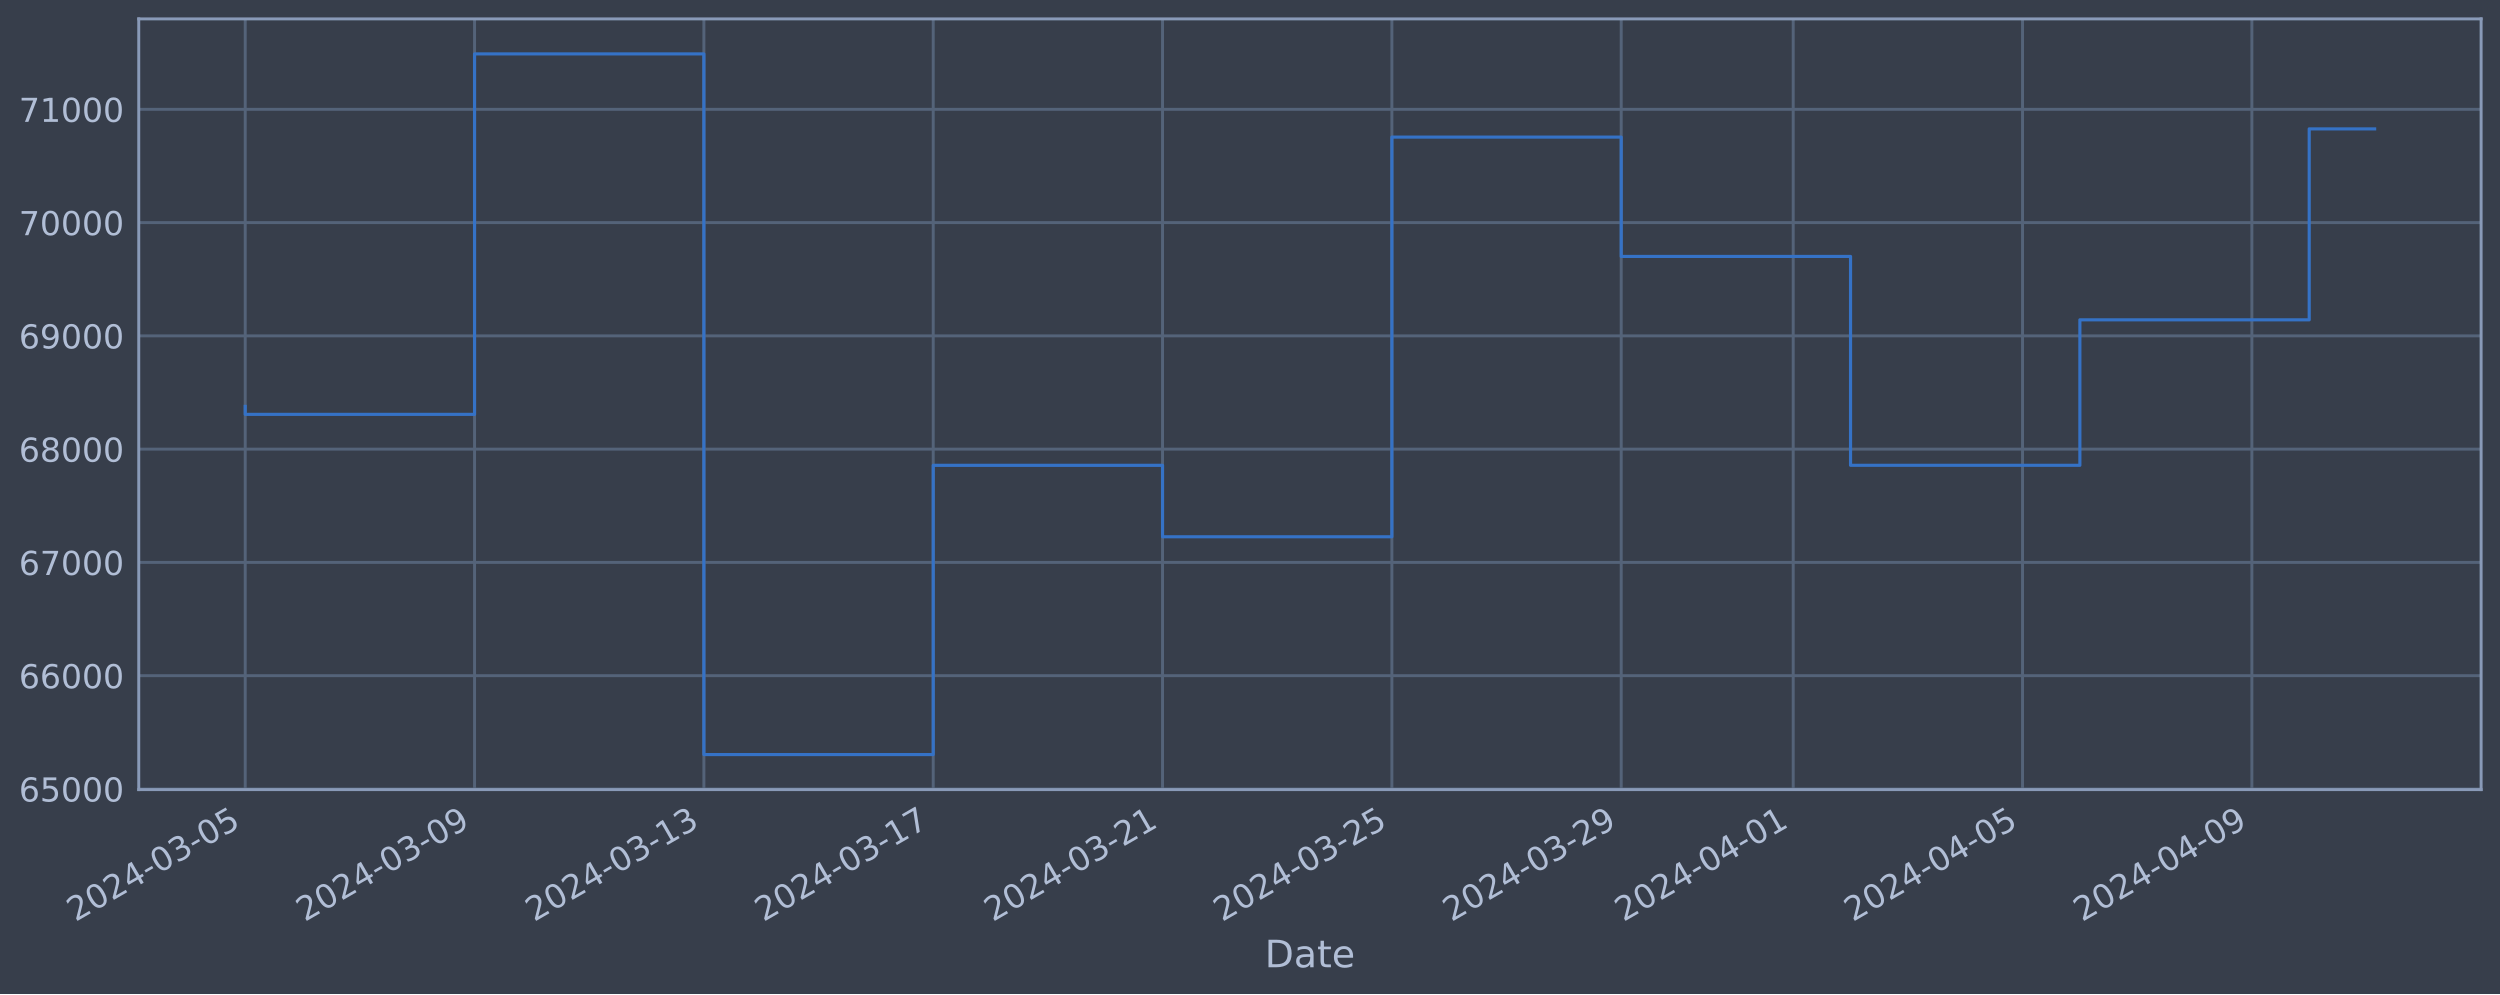
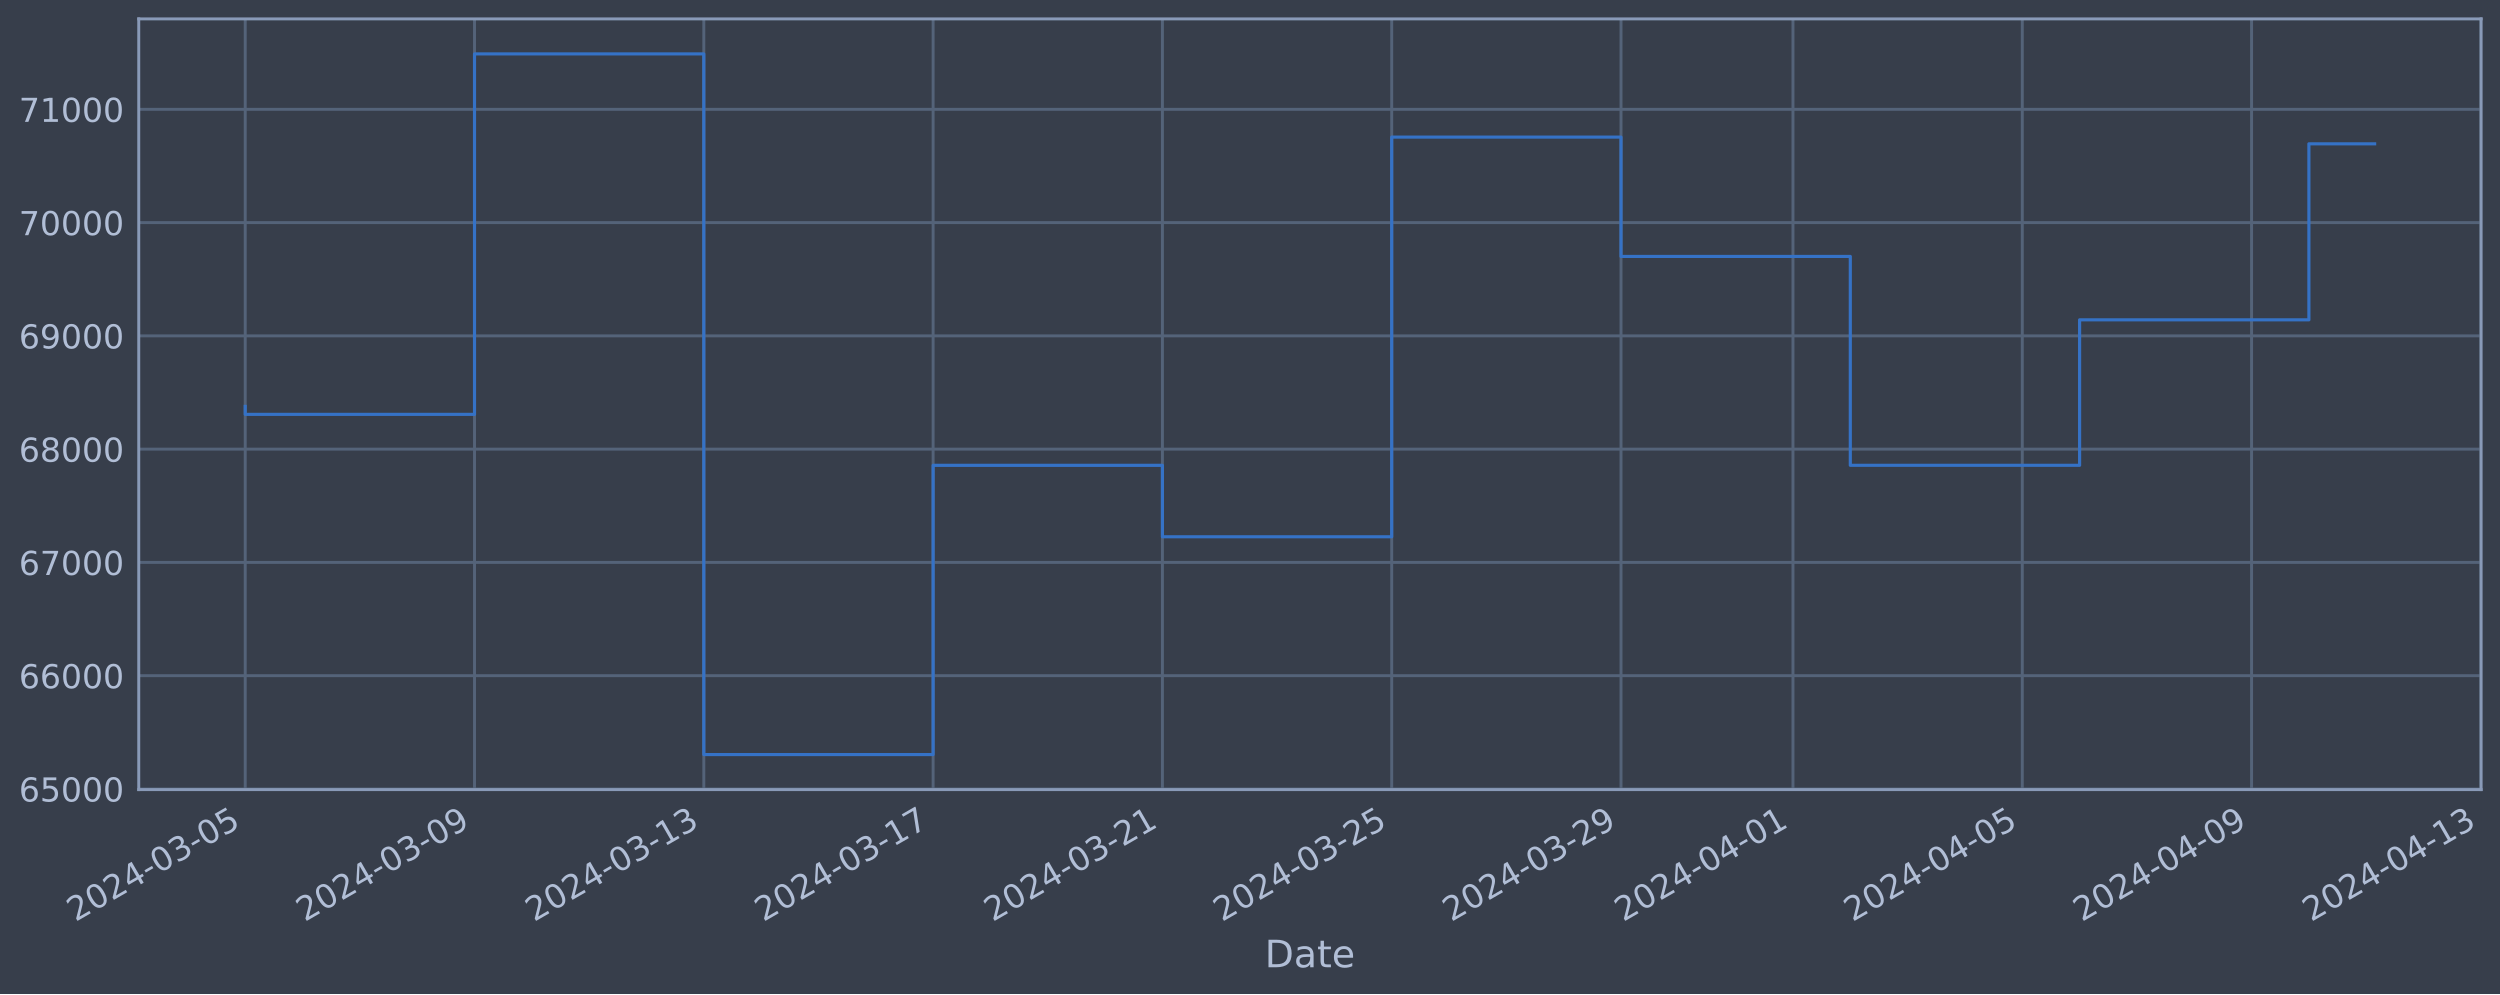
<svg xmlns="http://www.w3.org/2000/svg" xmlns:xlink="http://www.w3.org/1999/xlink" width="952.884pt" height="378.87pt" viewBox="0 0 952.884 378.87" version="1.1">
  <defs>
    <style type="text/css">*{stroke-linejoin: round; stroke-linecap: butt}</style>
  </defs>
  <g id="figure_1">
    <g id="patch_1">
      <path d="M 0 378.87  L 952.884 378.87  L 952.884 0  L 0 0  z " style="fill: #373e4b" />
    </g>
    <g id="axes_1">
      <g id="patch_2">
        <path d="M 52.884 300.96  L 945.684 300.96  L 945.684 7.2  L 52.884 7.2  z " style="fill: #373e4b" />
      </g>
      <g id="matplotlib.axis_1">
        <g id="xtick_1">
          <g id="line2d_1">
-             <path d="M 93.466 300.96  L 93.466 7.2  " clip-path="url(#pacb4e9c736)" style="fill: none; stroke: #546379; stroke-width: 1.12; stroke-linecap: square" />
+             <path d="M 93.466 300.96  L 93.466 7.2  " clip-path="url(#pae1b10d5dc)" style="fill: none; stroke: #546379; stroke-width: 1.12; stroke-linecap: square" />
          </g>
          <g id="line2d_2" />
          <g id="text_1">
            <g style="fill: #b1bed6" transform="translate(28.74006 351.4642) rotate(-30) scale(0.126 -0.126)">
              <defs>
                <path id="DejaVuSans-32" d="M 1228 531  L 3431 531  L 3431 0  L 469 0  L 469 531  Q 828 903 1448 1529  Q 2069 2156 2228 2338  Q 2531 2678 2651 2914  Q 2772 3150 2772 3378  Q 2772 3750 2511 3984  Q 2250 4219 1831 4219  Q 1534 4219 1204 4116  Q 875 4013 500 3803  L 500 4441  Q 881 4594 1212 4672  Q 1544 4750 1819 4750  Q 2544 4750 2975 4387  Q 3406 4025 3406 3419  Q 3406 3131 3298 2873  Q 3191 2616 2906 2266  Q 2828 2175 2409 1742  Q 1991 1309 1228 531  z " transform="scale(0.015625)" />
                <path id="DejaVuSans-30" d="M 2034 4250  Q 1547 4250 1301 3770  Q 1056 3291 1056 2328  Q 1056 1369 1301 889  Q 1547 409 2034 409  Q 2525 409 2770 889  Q 3016 1369 3016 2328  Q 3016 3291 2770 3770  Q 2525 4250 2034 4250  z M 2034 4750  Q 2819 4750 3233 4129  Q 3647 3509 3647 2328  Q 3647 1150 3233 529  Q 2819 -91 2034 -91  Q 1250 -91 836 529  Q 422 1150 422 2328  Q 422 3509 836 4129  Q 1250 4750 2034 4750  z " transform="scale(0.015625)" />
                <path id="DejaVuSans-34" d="M 2419 4116  L 825 1625  L 2419 1625  L 2419 4116  z M 2253 4666  L 3047 4666  L 3047 1625  L 3713 1625  L 3713 1100  L 3047 1100  L 3047 0  L 2419 0  L 2419 1100  L 313 1100  L 313 1709  L 2253 4666  z " transform="scale(0.015625)" />
                <path id="DejaVuSans-2d" d="M 313 2009  L 1997 2009  L 1997 1497  L 313 1497  L 313 2009  z " transform="scale(0.015625)" />
                <path id="DejaVuSans-33" d="M 2597 2516  Q 3050 2419 3304 2112  Q 3559 1806 3559 1356  Q 3559 666 3084 287  Q 2609 -91 1734 -91  Q 1441 -91 1130 -33  Q 819 25 488 141  L 488 750  Q 750 597 1062 519  Q 1375 441 1716 441  Q 2309 441 2620 675  Q 2931 909 2931 1356  Q 2931 1769 2642 2001  Q 2353 2234 1838 2234  L 1294 2234  L 1294 2753  L 1863 2753  Q 2328 2753 2575 2939  Q 2822 3125 2822 3475  Q 2822 3834 2567 4026  Q 2313 4219 1838 4219  Q 1578 4219 1281 4162  Q 984 4106 628 3988  L 628 4550  Q 988 4650 1302 4700  Q 1616 4750 1894 4750  Q 2613 4750 3031 4423  Q 3450 4097 3450 3541  Q 3450 3153 3228 2886  Q 3006 2619 2597 2516  z " transform="scale(0.015625)" />
                <path id="DejaVuSans-35" d="M 691 4666  L 3169 4666  L 3169 4134  L 1269 4134  L 1269 2991  Q 1406 3038 1543 3061  Q 1681 3084 1819 3084  Q 2600 3084 3056 2656  Q 3513 2228 3513 1497  Q 3513 744 3044 326  Q 2575 -91 1722 -91  Q 1428 -91 1123 -41  Q 819 9 494 109  L 494 744  Q 775 591 1075 516  Q 1375 441 1709 441  Q 2250 441 2565 725  Q 2881 1009 2881 1497  Q 2881 1984 2565 2268  Q 2250 2553 1709 2553  Q 1456 2553 1204 2497  Q 953 2441 691 2322  L 691 4666  z " transform="scale(0.015625)" />
              </defs>
              <use xlink:href="#DejaVuSans-32" />
              <use xlink:href="#DejaVuSans-30" x="63.623" />
              <use xlink:href="#DejaVuSans-32" x="127.246" />
              <use xlink:href="#DejaVuSans-34" x="190.869" />
              <use xlink:href="#DejaVuSans-2d" x="254.492" />
              <use xlink:href="#DejaVuSans-30" x="290.576" />
              <use xlink:href="#DejaVuSans-33" x="354.199" />
              <use xlink:href="#DejaVuSans-2d" x="417.822" />
              <use xlink:href="#DejaVuSans-30" x="453.906" />
              <use xlink:href="#DejaVuSans-35" x="517.529" />
            </g>
          </g>
        </g>
        <g id="xtick_2">
          <g id="line2d_3">
-             <path d="M 180.876 300.96  L 180.876 7.2  " clip-path="url(#pacb4e9c736)" style="fill: none; stroke: #546379; stroke-width: 1.12; stroke-linecap: square" />
+             <path d="M 180.863 300.96  L 180.863 7.2  " clip-path="url(#pae1b10d5dc)" style="fill: none; stroke: #546379; stroke-width: 1.12; stroke-linecap: square" />
          </g>
          <g id="line2d_4" />
          <g id="text_2">
-             <g style="fill: #b1bed6" transform="translate(116.1508 351.4642) rotate(-30) scale(0.126 -0.126)">
+             <g style="fill: #b1bed6" transform="translate(116.1377 351.4642) rotate(-30) scale(0.126 -0.126)">
              <defs>
                <path id="DejaVuSans-39" d="M 703 97  L 703 672  Q 941 559 1184 500  Q 1428 441 1663 441  Q 2288 441 2617 861  Q 2947 1281 2994 2138  Q 2813 1869 2534 1725  Q 2256 1581 1919 1581  Q 1219 1581 811 2004  Q 403 2428 403 3163  Q 403 3881 828 4315  Q 1253 4750 1959 4750  Q 2769 4750 3195 4129  Q 3622 3509 3622 2328  Q 3622 1225 3098 567  Q 2575 -91 1691 -91  Q 1453 -91 1209 -44  Q 966 3 703 97  z M 1959 2075  Q 2384 2075 2632 2365  Q 2881 2656 2881 3163  Q 2881 3666 2632 3958  Q 2384 4250 1959 4250  Q 1534 4250 1286 3958  Q 1038 3666 1038 3163  Q 1038 2656 1286 2365  Q 1534 2075 1959 2075  z " transform="scale(0.015625)" />
              </defs>
              <use xlink:href="#DejaVuSans-32" />
              <use xlink:href="#DejaVuSans-30" x="63.623" />
              <use xlink:href="#DejaVuSans-32" x="127.246" />
              <use xlink:href="#DejaVuSans-34" x="190.869" />
              <use xlink:href="#DejaVuSans-2d" x="254.492" />
              <use xlink:href="#DejaVuSans-30" x="290.576" />
              <use xlink:href="#DejaVuSans-33" x="354.199" />
              <use xlink:href="#DejaVuSans-2d" x="417.822" />
              <use xlink:href="#DejaVuSans-30" x="453.906" />
              <use xlink:href="#DejaVuSans-39" x="517.529" />
            </g>
          </g>
        </g>
        <g id="xtick_3">
          <g id="line2d_5">
-             <path d="M 268.287 300.96  L 268.287 7.2  " clip-path="url(#pacb4e9c736)" style="fill: none; stroke: #546379; stroke-width: 1.12; stroke-linecap: square" />
+             <path d="M 268.261 300.96  L 268.261 7.2  " clip-path="url(#pae1b10d5dc)" style="fill: none; stroke: #546379; stroke-width: 1.12; stroke-linecap: square" />
          </g>
          <g id="line2d_6" />
          <g id="text_3">
-             <g style="fill: #b1bed6" transform="translate(203.5615 351.4642) rotate(-30) scale(0.126 -0.126)">
+             <g style="fill: #b1bed6" transform="translate(203.5354 351.4642) rotate(-30) scale(0.126 -0.126)">
              <defs>
                <path id="DejaVuSans-31" d="M 794 531  L 1825 531  L 1825 4091  L 703 3866  L 703 4441  L 1819 4666  L 2450 4666  L 2450 531  L 3481 531  L 3481 0  L 794 0  L 794 531  z " transform="scale(0.015625)" />
              </defs>
              <use xlink:href="#DejaVuSans-32" />
              <use xlink:href="#DejaVuSans-30" x="63.623" />
              <use xlink:href="#DejaVuSans-32" x="127.246" />
              <use xlink:href="#DejaVuSans-34" x="190.869" />
              <use xlink:href="#DejaVuSans-2d" x="254.492" />
              <use xlink:href="#DejaVuSans-30" x="290.576" />
              <use xlink:href="#DejaVuSans-33" x="354.199" />
              <use xlink:href="#DejaVuSans-2d" x="417.822" />
              <use xlink:href="#DejaVuSans-31" x="453.906" />
              <use xlink:href="#DejaVuSans-33" x="517.529" />
            </g>
          </g>
        </g>
        <g id="xtick_4">
          <g id="line2d_7">
-             <path d="M 355.698 300.96  L 355.698 7.2  " clip-path="url(#pacb4e9c736)" style="fill: none; stroke: #546379; stroke-width: 1.12; stroke-linecap: square" />
+             <path d="M 355.659 300.96  L 355.659 7.2  " clip-path="url(#pae1b10d5dc)" style="fill: none; stroke: #546379; stroke-width: 1.12; stroke-linecap: square" />
          </g>
          <g id="line2d_8" />
          <g id="text_4">
-             <g style="fill: #b1bed6" transform="translate(290.9722 351.4642) rotate(-30) scale(0.126 -0.126)">
+             <g style="fill: #b1bed6" transform="translate(290.9331 351.4642) rotate(-30) scale(0.126 -0.126)">
              <defs>
                <path id="DejaVuSans-37" d="M 525 4666  L 3525 4666  L 3525 4397  L 1831 0  L 1172 0  L 2766 4134  L 525 4134  L 525 4666  z " transform="scale(0.015625)" />
              </defs>
              <use xlink:href="#DejaVuSans-32" />
              <use xlink:href="#DejaVuSans-30" x="63.623" />
              <use xlink:href="#DejaVuSans-32" x="127.246" />
              <use xlink:href="#DejaVuSans-34" x="190.869" />
              <use xlink:href="#DejaVuSans-2d" x="254.492" />
              <use xlink:href="#DejaVuSans-30" x="290.576" />
              <use xlink:href="#DejaVuSans-33" x="354.199" />
              <use xlink:href="#DejaVuSans-2d" x="417.822" />
              <use xlink:href="#DejaVuSans-31" x="453.906" />
              <use xlink:href="#DejaVuSans-37" x="517.529" />
            </g>
          </g>
        </g>
        <g id="xtick_5">
          <g id="line2d_9">
-             <path d="M 443.108 300.96  L 443.108 7.2  " clip-path="url(#pacb4e9c736)" style="fill: none; stroke: #546379; stroke-width: 1.12; stroke-linecap: square" />
+             <path d="M 443.056 300.96  L 443.056 7.2  " clip-path="url(#pae1b10d5dc)" style="fill: none; stroke: #546379; stroke-width: 1.12; stroke-linecap: square" />
          </g>
          <g id="line2d_10" />
          <g id="text_5">
-             <g style="fill: #b1bed6" transform="translate(378.3829 351.4642) rotate(-30) scale(0.126 -0.126)">
+             <g style="fill: #b1bed6" transform="translate(378.3308 351.4642) rotate(-30) scale(0.126 -0.126)">
              <use xlink:href="#DejaVuSans-32" />
              <use xlink:href="#DejaVuSans-30" x="63.623" />
              <use xlink:href="#DejaVuSans-32" x="127.246" />
              <use xlink:href="#DejaVuSans-34" x="190.869" />
              <use xlink:href="#DejaVuSans-2d" x="254.492" />
              <use xlink:href="#DejaVuSans-30" x="290.576" />
              <use xlink:href="#DejaVuSans-33" x="354.199" />
              <use xlink:href="#DejaVuSans-2d" x="417.822" />
              <use xlink:href="#DejaVuSans-32" x="453.906" />
              <use xlink:href="#DejaVuSans-31" x="517.529" />
            </g>
          </g>
        </g>
        <g id="xtick_6">
          <g id="line2d_11">
-             <path d="M 530.519 300.96  L 530.519 7.2  " clip-path="url(#pacb4e9c736)" style="fill: none; stroke: #546379; stroke-width: 1.12; stroke-linecap: square" />
+             <path d="M 530.454 300.96  L 530.454 7.2  " clip-path="url(#pae1b10d5dc)" style="fill: none; stroke: #546379; stroke-width: 1.12; stroke-linecap: square" />
          </g>
          <g id="line2d_12" />
          <g id="text_6">
-             <g style="fill: #b1bed6" transform="translate(465.7937 351.4642) rotate(-30) scale(0.126 -0.126)">
+             <g style="fill: #b1bed6" transform="translate(465.7284 351.4642) rotate(-30) scale(0.126 -0.126)">
              <use xlink:href="#DejaVuSans-32" />
              <use xlink:href="#DejaVuSans-30" x="63.623" />
              <use xlink:href="#DejaVuSans-32" x="127.246" />
              <use xlink:href="#DejaVuSans-34" x="190.869" />
              <use xlink:href="#DejaVuSans-2d" x="254.492" />
              <use xlink:href="#DejaVuSans-30" x="290.576" />
              <use xlink:href="#DejaVuSans-33" x="354.199" />
              <use xlink:href="#DejaVuSans-2d" x="417.822" />
              <use xlink:href="#DejaVuSans-32" x="453.906" />
              <use xlink:href="#DejaVuSans-35" x="517.529" />
            </g>
          </g>
        </g>
        <g id="xtick_7">
          <g id="line2d_13">
-             <path d="M 617.93 300.96  L 617.93 7.2  " clip-path="url(#pacb4e9c736)" style="fill: none; stroke: #546379; stroke-width: 1.12; stroke-linecap: square" />
+             <path d="M 617.852 300.96  L 617.852 7.2  " clip-path="url(#pae1b10d5dc)" style="fill: none; stroke: #546379; stroke-width: 1.12; stroke-linecap: square" />
          </g>
          <g id="line2d_14" />
          <g id="text_7">
-             <g style="fill: #b1bed6" transform="translate(553.2044 351.4642) rotate(-30) scale(0.126 -0.126)">
+             <g style="fill: #b1bed6" transform="translate(553.1261 351.4642) rotate(-30) scale(0.126 -0.126)">
              <use xlink:href="#DejaVuSans-32" />
              <use xlink:href="#DejaVuSans-30" x="63.623" />
              <use xlink:href="#DejaVuSans-32" x="127.246" />
              <use xlink:href="#DejaVuSans-34" x="190.869" />
              <use xlink:href="#DejaVuSans-2d" x="254.492" />
              <use xlink:href="#DejaVuSans-30" x="290.576" />
              <use xlink:href="#DejaVuSans-33" x="354.199" />
              <use xlink:href="#DejaVuSans-2d" x="417.822" />
              <use xlink:href="#DejaVuSans-32" x="453.906" />
              <use xlink:href="#DejaVuSans-39" x="517.529" />
            </g>
          </g>
        </g>
        <g id="xtick_8">
          <g id="line2d_15">
-             <path d="M 683.488 300.96  L 683.488 7.2  " clip-path="url(#pacb4e9c736)" style="fill: none; stroke: #546379; stroke-width: 1.12; stroke-linecap: square" />
+             <path d="M 683.4 300.96  L 683.4 7.2  " clip-path="url(#pae1b10d5dc)" style="fill: none; stroke: #546379; stroke-width: 1.12; stroke-linecap: square" />
          </g>
          <g id="line2d_16" />
          <g id="text_8">
-             <g style="fill: #b1bed6" transform="translate(618.7624 351.4642) rotate(-30) scale(0.126 -0.126)">
+             <g style="fill: #b1bed6" transform="translate(618.6744 351.4642) rotate(-30) scale(0.126 -0.126)">
              <use xlink:href="#DejaVuSans-32" />
              <use xlink:href="#DejaVuSans-30" x="63.623" />
              <use xlink:href="#DejaVuSans-32" x="127.246" />
              <use xlink:href="#DejaVuSans-34" x="190.869" />
              <use xlink:href="#DejaVuSans-2d" x="254.492" />
              <use xlink:href="#DejaVuSans-30" x="290.576" />
              <use xlink:href="#DejaVuSans-34" x="354.199" />
              <use xlink:href="#DejaVuSans-2d" x="417.822" />
              <use xlink:href="#DejaVuSans-30" x="453.906" />
              <use xlink:href="#DejaVuSans-31" x="517.529" />
            </g>
          </g>
        </g>
        <g id="xtick_9">
          <g id="line2d_17">
-             <path d="M 770.899 300.96  L 770.899 7.2  " clip-path="url(#pacb4e9c736)" style="fill: none; stroke: #546379; stroke-width: 1.12; stroke-linecap: square" />
+             <path d="M 770.798 300.96  L 770.798 7.2  " clip-path="url(#pae1b10d5dc)" style="fill: none; stroke: #546379; stroke-width: 1.12; stroke-linecap: square" />
          </g>
          <g id="line2d_18" />
          <g id="text_9">
-             <g style="fill: #b1bed6" transform="translate(706.1731 351.4642) rotate(-30) scale(0.126 -0.126)">
+             <g style="fill: #b1bed6" transform="translate(706.072 351.4642) rotate(-30) scale(0.126 -0.126)">
              <use xlink:href="#DejaVuSans-32" />
              <use xlink:href="#DejaVuSans-30" x="63.623" />
              <use xlink:href="#DejaVuSans-32" x="127.246" />
              <use xlink:href="#DejaVuSans-34" x="190.869" />
              <use xlink:href="#DejaVuSans-2d" x="254.492" />
              <use xlink:href="#DejaVuSans-30" x="290.576" />
              <use xlink:href="#DejaVuSans-34" x="354.199" />
              <use xlink:href="#DejaVuSans-2d" x="417.822" />
              <use xlink:href="#DejaVuSans-30" x="453.906" />
              <use xlink:href="#DejaVuSans-35" x="517.529" />
            </g>
          </g>
        </g>
        <g id="xtick_10">
          <g id="line2d_19">
-             <path d="M 858.309 300.96  L 858.309 7.2  " clip-path="url(#pacb4e9c736)" style="fill: none; stroke: #546379; stroke-width: 1.12; stroke-linecap: square" />
+             <path d="M 858.195 300.96  L 858.195 7.2  " clip-path="url(#pae1b10d5dc)" style="fill: none; stroke: #546379; stroke-width: 1.12; stroke-linecap: square" />
          </g>
          <g id="line2d_20" />
          <g id="text_10">
-             <g style="fill: #b1bed6" transform="translate(793.5839 351.4642) rotate(-30) scale(0.126 -0.126)">
+             <g style="fill: #b1bed6" transform="translate(793.4697 351.4642) rotate(-30) scale(0.126 -0.126)">
              <use xlink:href="#DejaVuSans-32" />
              <use xlink:href="#DejaVuSans-30" x="63.623" />
              <use xlink:href="#DejaVuSans-32" x="127.246" />
              <use xlink:href="#DejaVuSans-34" x="190.869" />
              <use xlink:href="#DejaVuSans-2d" x="254.492" />
              <use xlink:href="#DejaVuSans-30" x="290.576" />
              <use xlink:href="#DejaVuSans-34" x="354.199" />
              <use xlink:href="#DejaVuSans-2d" x="417.822" />
              <use xlink:href="#DejaVuSans-30" x="453.906" />
              <use xlink:href="#DejaVuSans-39" x="517.529" />
            </g>
          </g>
        </g>
-         <g id="text_11">
+         <g id="xtick_11">
+           <g id="line2d_21">
+             <path d="M 945.593 300.96  L 945.593 7.2  " clip-path="url(#pae1b10d5dc)" style="fill: none; stroke: #546379; stroke-width: 1.12; stroke-linecap: square" />
+           </g>
+           <g id="line2d_22" />
+           <g id="text_11">
+             <g style="fill: #b1bed6" transform="translate(880.8674 351.4642) rotate(-30) scale(0.126 -0.126)">
+               <use xlink:href="#DejaVuSans-32" />
+               <use xlink:href="#DejaVuSans-30" x="63.623" />
+               <use xlink:href="#DejaVuSans-32" x="127.246" />
+               <use xlink:href="#DejaVuSans-34" x="190.869" />
+               <use xlink:href="#DejaVuSans-2d" x="254.492" />
+               <use xlink:href="#DejaVuSans-30" x="290.576" />
+               <use xlink:href="#DejaVuSans-34" x="354.199" />
+               <use xlink:href="#DejaVuSans-2d" x="417.822" />
+               <use xlink:href="#DejaVuSans-31" x="453.906" />
+               <use xlink:href="#DejaVuSans-33" x="517.529" />
+             </g>
+           </g>
+         </g>
+         <g id="text_12">
          <g style="fill: #b1bed6" transform="translate(482.0746 368.6753) scale(0.144 -0.144)">
            <defs>
              <path id="DejaVuSans-44" d="M 1259 4147  L 1259 519  L 2022 519  Q 2988 519 3436 956  Q 3884 1394 3884 2338  Q 3884 3275 3436 3711  Q 2988 4147 2022 4147  L 1259 4147  z M 628 4666  L 1925 4666  Q 3281 4666 3915 4102  Q 4550 3538 4550 2338  Q 4550 1131 3912 565  Q 3275 0 1925 0  L 628 0  L 628 4666  z " transform="scale(0.015625)" />
              <path id="DejaVuSans-61" d="M 2194 1759  Q 1497 1759 1228 1600  Q 959 1441 959 1056  Q 959 750 1161 570  Q 1363 391 1709 391  Q 2188 391 2477 730  Q 2766 1069 2766 1631  L 2766 1759  L 2194 1759  z M 3341 1997  L 3341 0  L 2766 0  L 2766 531  Q 2569 213 2275 61  Q 1981 -91 1556 -91  Q 1019 -91 701 211  Q 384 513 384 1019  Q 384 1609 779 1909  Q 1175 2209 1959 2209  L 2766 2209  L 2766 2266  Q 2766 2663 2505 2880  Q 2244 3097 1772 3097  Q 1472 3097 1187 3025  Q 903 2953 641 2809  L 641 3341  Q 956 3463 1253 3523  Q 1550 3584 1831 3584  Q 2591 3584 2966 3190  Q 3341 2797 3341 1997  z " transform="scale(0.015625)" />
              <path id="DejaVuSans-74" d="M 1172 4494  L 1172 3500  L 2356 3500  L 2356 3053  L 1172 3053  L 1172 1153  Q 1172 725 1289 603  Q 1406 481 1766 481  L 2356 481  L 2356 0  L 1766 0  Q 1100 0 847 248  Q 594 497 594 1153  L 594 3053  L 172 3053  L 172 3500  L 594 3500  L 594 4494  L 1172 4494  z " transform="scale(0.015625)" />
              <path id="DejaVuSans-65" d="M 3597 1894  L 3597 1613  L 953 1613  Q 991 1019 1311 708  Q 1631 397 2203 397  Q 2534 397 2845 478  Q 3156 559 3463 722  L 3463 178  Q 3153 47 2828 -22  Q 2503 -91 2169 -91  Q 1331 -91 842 396  Q 353 884 353 1716  Q 353 2575 817 3079  Q 1281 3584 2069 3584  Q 2775 3584 3186 3129  Q 3597 2675 3597 1894  z M 3022 2063  Q 3016 2534 2758 2815  Q 2500 3097 2075 3097  Q 1594 3097 1305 2825  Q 1016 2553 972 2059  L 3022 2063  z " transform="scale(0.015625)" />
            </defs>
            <use xlink:href="#DejaVuSans-44" />
            <use xlink:href="#DejaVuSans-61" x="77.002" />
            <use xlink:href="#DejaVuSans-74" x="138.281" />
            <use xlink:href="#DejaVuSans-65" x="177.49" />
          </g>
        </g>
      </g>
      <g id="matplotlib.axis_2">
        <g id="ytick_1">
-           <g id="line2d_21">
-             <path d="M 52.884 300.718  L 945.684 300.718  " clip-path="url(#pacb4e9c736)" style="fill: none; stroke: #546379; stroke-width: 1.12; stroke-linecap: square" />
-           </g>
-           <g id="line2d_22" />
-           <g id="text_12">
+           <g id="line2d_23">
+             <path d="M 52.884 300.718  L 945.684 300.718  " clip-path="url(#pae1b10d5dc)" style="fill: none; stroke: #546379; stroke-width: 1.12; stroke-linecap: square" />
+           </g>
+           <g id="line2d_24" />
+           <g id="text_13">
            <g style="fill: #b1bed6" transform="translate(7.2 305.5049) scale(0.126 -0.126)">
              <defs>
                <path id="DejaVuSans-36" d="M 2113 2584  Q 1688 2584 1439 2293  Q 1191 2003 1191 1497  Q 1191 994 1439 701  Q 1688 409 2113 409  Q 2538 409 2786 701  Q 3034 994 3034 1497  Q 3034 2003 2786 2293  Q 2538 2584 2113 2584  z M 3366 4563  L 3366 3988  Q 3128 4100 2886 4159  Q 2644 4219 2406 4219  Q 1781 4219 1451 3797  Q 1122 3375 1075 2522  Q 1259 2794 1537 2939  Q 1816 3084 2150 3084  Q 2853 3084 3261 2657  Q 3669 2231 3669 1497  Q 3669 778 3244 343  Q 2819 -91 2113 -91  Q 1303 -91 875 529  Q 447 1150 447 2328  Q 447 3434 972 4092  Q 1497 4750 2381 4750  Q 2619 4750 2861 4703  Q 3103 4656 3366 4563  z " transform="scale(0.015625)" />
              </defs>
              <use xlink:href="#DejaVuSans-36" />
              <use xlink:href="#DejaVuSans-35" x="63.623" />
              <use xlink:href="#DejaVuSans-30" x="127.246" />
              <use xlink:href="#DejaVuSans-30" x="190.869" />
              <use xlink:href="#DejaVuSans-30" x="254.492" />
            </g>
          </g>
        </g>
        <g id="ytick_2">
-           <g id="line2d_23">
-             <path d="M 52.884 257.544  L 945.684 257.544  " clip-path="url(#pacb4e9c736)" style="fill: none; stroke: #546379; stroke-width: 1.12; stroke-linecap: square" />
-           </g>
-           <g id="line2d_24" />
-           <g id="text_13">
+           <g id="line2d_25">
+             <path d="M 52.884 257.544  L 945.684 257.544  " clip-path="url(#pae1b10d5dc)" style="fill: none; stroke: #546379; stroke-width: 1.12; stroke-linecap: square" />
+           </g>
+           <g id="line2d_26" />
+           <g id="text_14">
            <g style="fill: #b1bed6" transform="translate(7.2 262.331) scale(0.126 -0.126)">
              <use xlink:href="#DejaVuSans-36" />
              <use xlink:href="#DejaVuSans-36" x="63.623" />
              <use xlink:href="#DejaVuSans-30" x="127.246" />
              <use xlink:href="#DejaVuSans-30" x="190.869" />
              <use xlink:href="#DejaVuSans-30" x="254.492" />
            </g>
          </g>
        </g>
        <g id="ytick_3">
-           <g id="line2d_25">
-             <path d="M 52.884 214.37  L 945.684 214.37  " clip-path="url(#pacb4e9c736)" style="fill: none; stroke: #546379; stroke-width: 1.12; stroke-linecap: square" />
-           </g>
-           <g id="line2d_26" />
-           <g id="text_14">
+           <g id="line2d_27">
+             <path d="M 52.884 214.37  L 945.684 214.37  " clip-path="url(#pae1b10d5dc)" style="fill: none; stroke: #546379; stroke-width: 1.12; stroke-linecap: square" />
+           </g>
+           <g id="line2d_28" />
+           <g id="text_15">
            <g style="fill: #b1bed6" transform="translate(7.2 219.157) scale(0.126 -0.126)">
              <use xlink:href="#DejaVuSans-36" />
              <use xlink:href="#DejaVuSans-37" x="63.623" />
              <use xlink:href="#DejaVuSans-30" x="127.246" />
              <use xlink:href="#DejaVuSans-30" x="190.869" />
              <use xlink:href="#DejaVuSans-30" x="254.492" />
            </g>
          </g>
        </g>
        <g id="ytick_4">
-           <g id="line2d_27">
-             <path d="M 52.884 171.196  L 945.684 171.196  " clip-path="url(#pacb4e9c736)" style="fill: none; stroke: #546379; stroke-width: 1.12; stroke-linecap: square" />
-           </g>
-           <g id="line2d_28" />
-           <g id="text_15">
+           <g id="line2d_29">
+             <path d="M 52.884 171.196  L 945.684 171.196  " clip-path="url(#pae1b10d5dc)" style="fill: none; stroke: #546379; stroke-width: 1.12; stroke-linecap: square" />
+           </g>
+           <g id="line2d_30" />
+           <g id="text_16">
            <g style="fill: #b1bed6" transform="translate(7.2 175.9831) scale(0.126 -0.126)">
              <defs>
                <path id="DejaVuSans-38" d="M 2034 2216  Q 1584 2216 1326 1975  Q 1069 1734 1069 1313  Q 1069 891 1326 650  Q 1584 409 2034 409  Q 2484 409 2743 651  Q 3003 894 3003 1313  Q 3003 1734 2745 1975  Q 2488 2216 2034 2216  z M 1403 2484  Q 997 2584 770 2862  Q 544 3141 544 3541  Q 544 4100 942 4425  Q 1341 4750 2034 4750  Q 2731 4750 3128 4425  Q 3525 4100 3525 3541  Q 3525 3141 3298 2862  Q 3072 2584 2669 2484  Q 3125 2378 3379 2068  Q 3634 1759 3634 1313  Q 3634 634 3220 271  Q 2806 -91 2034 -91  Q 1263 -91 848 271  Q 434 634 434 1313  Q 434 1759 690 2068  Q 947 2378 1403 2484  z M 1172 3481  Q 1172 3119 1398 2916  Q 1625 2713 2034 2713  Q 2441 2713 2670 2916  Q 2900 3119 2900 3481  Q 2900 3844 2670 4047  Q 2441 4250 2034 4250  Q 1625 4250 1398 4047  Q 1172 3844 1172 3481  z " transform="scale(0.015625)" />
              </defs>
              <use xlink:href="#DejaVuSans-36" />
              <use xlink:href="#DejaVuSans-38" x="63.623" />
              <use xlink:href="#DejaVuSans-30" x="127.246" />
              <use xlink:href="#DejaVuSans-30" x="190.869" />
              <use xlink:href="#DejaVuSans-30" x="254.492" />
            </g>
          </g>
        </g>
        <g id="ytick_5">
-           <g id="line2d_29">
-             <path d="M 52.884 128.022  L 945.684 128.022  " clip-path="url(#pacb4e9c736)" style="fill: none; stroke: #546379; stroke-width: 1.12; stroke-linecap: square" />
-           </g>
-           <g id="line2d_30" />
-           <g id="text_16">
+           <g id="line2d_31">
+             <path d="M 52.884 128.022  L 945.684 128.022  " clip-path="url(#pae1b10d5dc)" style="fill: none; stroke: #546379; stroke-width: 1.12; stroke-linecap: square" />
+           </g>
+           <g id="line2d_32" />
+           <g id="text_17">
            <g style="fill: #b1bed6" transform="translate(7.2 132.8092) scale(0.126 -0.126)">
              <use xlink:href="#DejaVuSans-36" />
              <use xlink:href="#DejaVuSans-39" x="63.623" />
              <use xlink:href="#DejaVuSans-30" x="127.246" />
              <use xlink:href="#DejaVuSans-30" x="190.869" />
              <use xlink:href="#DejaVuSans-30" x="254.492" />
            </g>
          </g>
        </g>
        <g id="ytick_6">
-           <g id="line2d_31">
-             <path d="M 52.884 84.848  L 945.684 84.848  " clip-path="url(#pacb4e9c736)" style="fill: none; stroke: #546379; stroke-width: 1.12; stroke-linecap: square" />
-           </g>
-           <g id="line2d_32" />
-           <g id="text_17">
+           <g id="line2d_33">
+             <path d="M 52.884 84.848  L 945.684 84.848  " clip-path="url(#pae1b10d5dc)" style="fill: none; stroke: #546379; stroke-width: 1.12; stroke-linecap: square" />
+           </g>
+           <g id="line2d_34" />
+           <g id="text_18">
            <g style="fill: #b1bed6" transform="translate(7.2 89.63523) scale(0.126 -0.126)">
              <use xlink:href="#DejaVuSans-37" />
              <use xlink:href="#DejaVuSans-30" x="63.623" />
              <use xlink:href="#DejaVuSans-30" x="127.246" />
              <use xlink:href="#DejaVuSans-30" x="190.869" />
              <use xlink:href="#DejaVuSans-30" x="254.492" />
            </g>
          </g>
        </g>
        <g id="ytick_7">
-           <g id="line2d_33">
-             <path d="M 52.884 41.674  L 945.684 41.674  " clip-path="url(#pacb4e9c736)" style="fill: none; stroke: #546379; stroke-width: 1.12; stroke-linecap: square" />
-           </g>
-           <g id="line2d_34" />
-           <g id="text_18">
+           <g id="line2d_35">
+             <path d="M 52.884 41.674  L 945.684 41.674  " clip-path="url(#pae1b10d5dc)" style="fill: none; stroke: #546379; stroke-width: 1.12; stroke-linecap: square" />
+           </g>
+           <g id="line2d_36" />
+           <g id="text_19">
            <g style="fill: #b1bed6" transform="translate(7.2 46.4613) scale(0.126 -0.126)">
              <use xlink:href="#DejaVuSans-37" />
              <use xlink:href="#DejaVuSans-31" x="63.623" />
              <use xlink:href="#DejaVuSans-30" x="127.246" />
              <use xlink:href="#DejaVuSans-30" x="190.869" />
              <use xlink:href="#DejaVuSans-30" x="254.492" />
            </g>
          </g>
        </g>
      </g>
-       <g id="line2d_35">
-         <path d="M 93.466 154.891  L 93.466 157.946  L 180.876 157.946  L 180.876 20.553  L 268.287 20.553  L 268.287 287.607  L 355.698 287.607  L 355.698 177.362  L 443.108 177.362  L 443.108 204.598  L 530.519 204.598  L 530.519 52.265  L 617.93 52.265  L 617.93 97.744  L 705.341 97.744  L 705.341 177.352  L 792.751 177.352  L 792.751 121.902  L 880.162 121.902  L 880.162 49.122  L 905.102 49.122  " clip-path="url(#pacb4e9c736)" style="fill: none; stroke: #3572c6; stroke-width: 1.2; stroke-linecap: square" />
+       <g id="line2d_37">
+         <path d="M 93.466 154.891  L 93.466 157.946  L 180.863 157.946  L 180.863 20.553  L 268.261 20.553  L 268.261 287.607  L 355.659 287.607  L 355.659 177.362  L 443.056 177.362  L 443.056 204.598  L 530.454 204.598  L 530.454 52.265  L 617.852 52.265  L 617.852 97.744  L 705.249 97.744  L 705.249 177.352  L 792.647 177.352  L 792.647 121.902  L 880.045 121.902  L 880.045 54.816  L 905.102 54.816  " clip-path="url(#pae1b10d5dc)" style="fill: none; stroke: #3572c6; stroke-width: 1.2; stroke-linecap: square" />
      </g>
      <g id="patch_3">
        <path d="M 52.884 300.96  L 52.884 7.2  " style="fill: none; stroke: #899ab8; stroke-width: 1.12; stroke-linejoin: miter; stroke-linecap: square" />
      </g>
      <g id="patch_4">
        <path d="M 945.684 300.96  L 945.684 7.2  " style="fill: none; stroke: #899ab8; stroke-width: 1.12; stroke-linejoin: miter; stroke-linecap: square" />
      </g>
      <g id="patch_5">
        <path d="M 52.884 300.96  L 945.684 300.96  " style="fill: none; stroke: #899ab8; stroke-width: 1.12; stroke-linejoin: miter; stroke-linecap: square" />
      </g>
      <g id="patch_6">
        <path d="M 52.884 7.2  L 945.684 7.2  " style="fill: none; stroke: #899ab8; stroke-width: 1.12; stroke-linejoin: miter; stroke-linecap: square" />
      </g>
    </g>
  </g>
  <defs>
-     <clipPath id="pacb4e9c736">
+     <clipPath id="pae1b10d5dc">
      <rect x="52.884" y="7.2" width="892.8" height="293.76" />
    </clipPath>
  </defs>
</svg>
